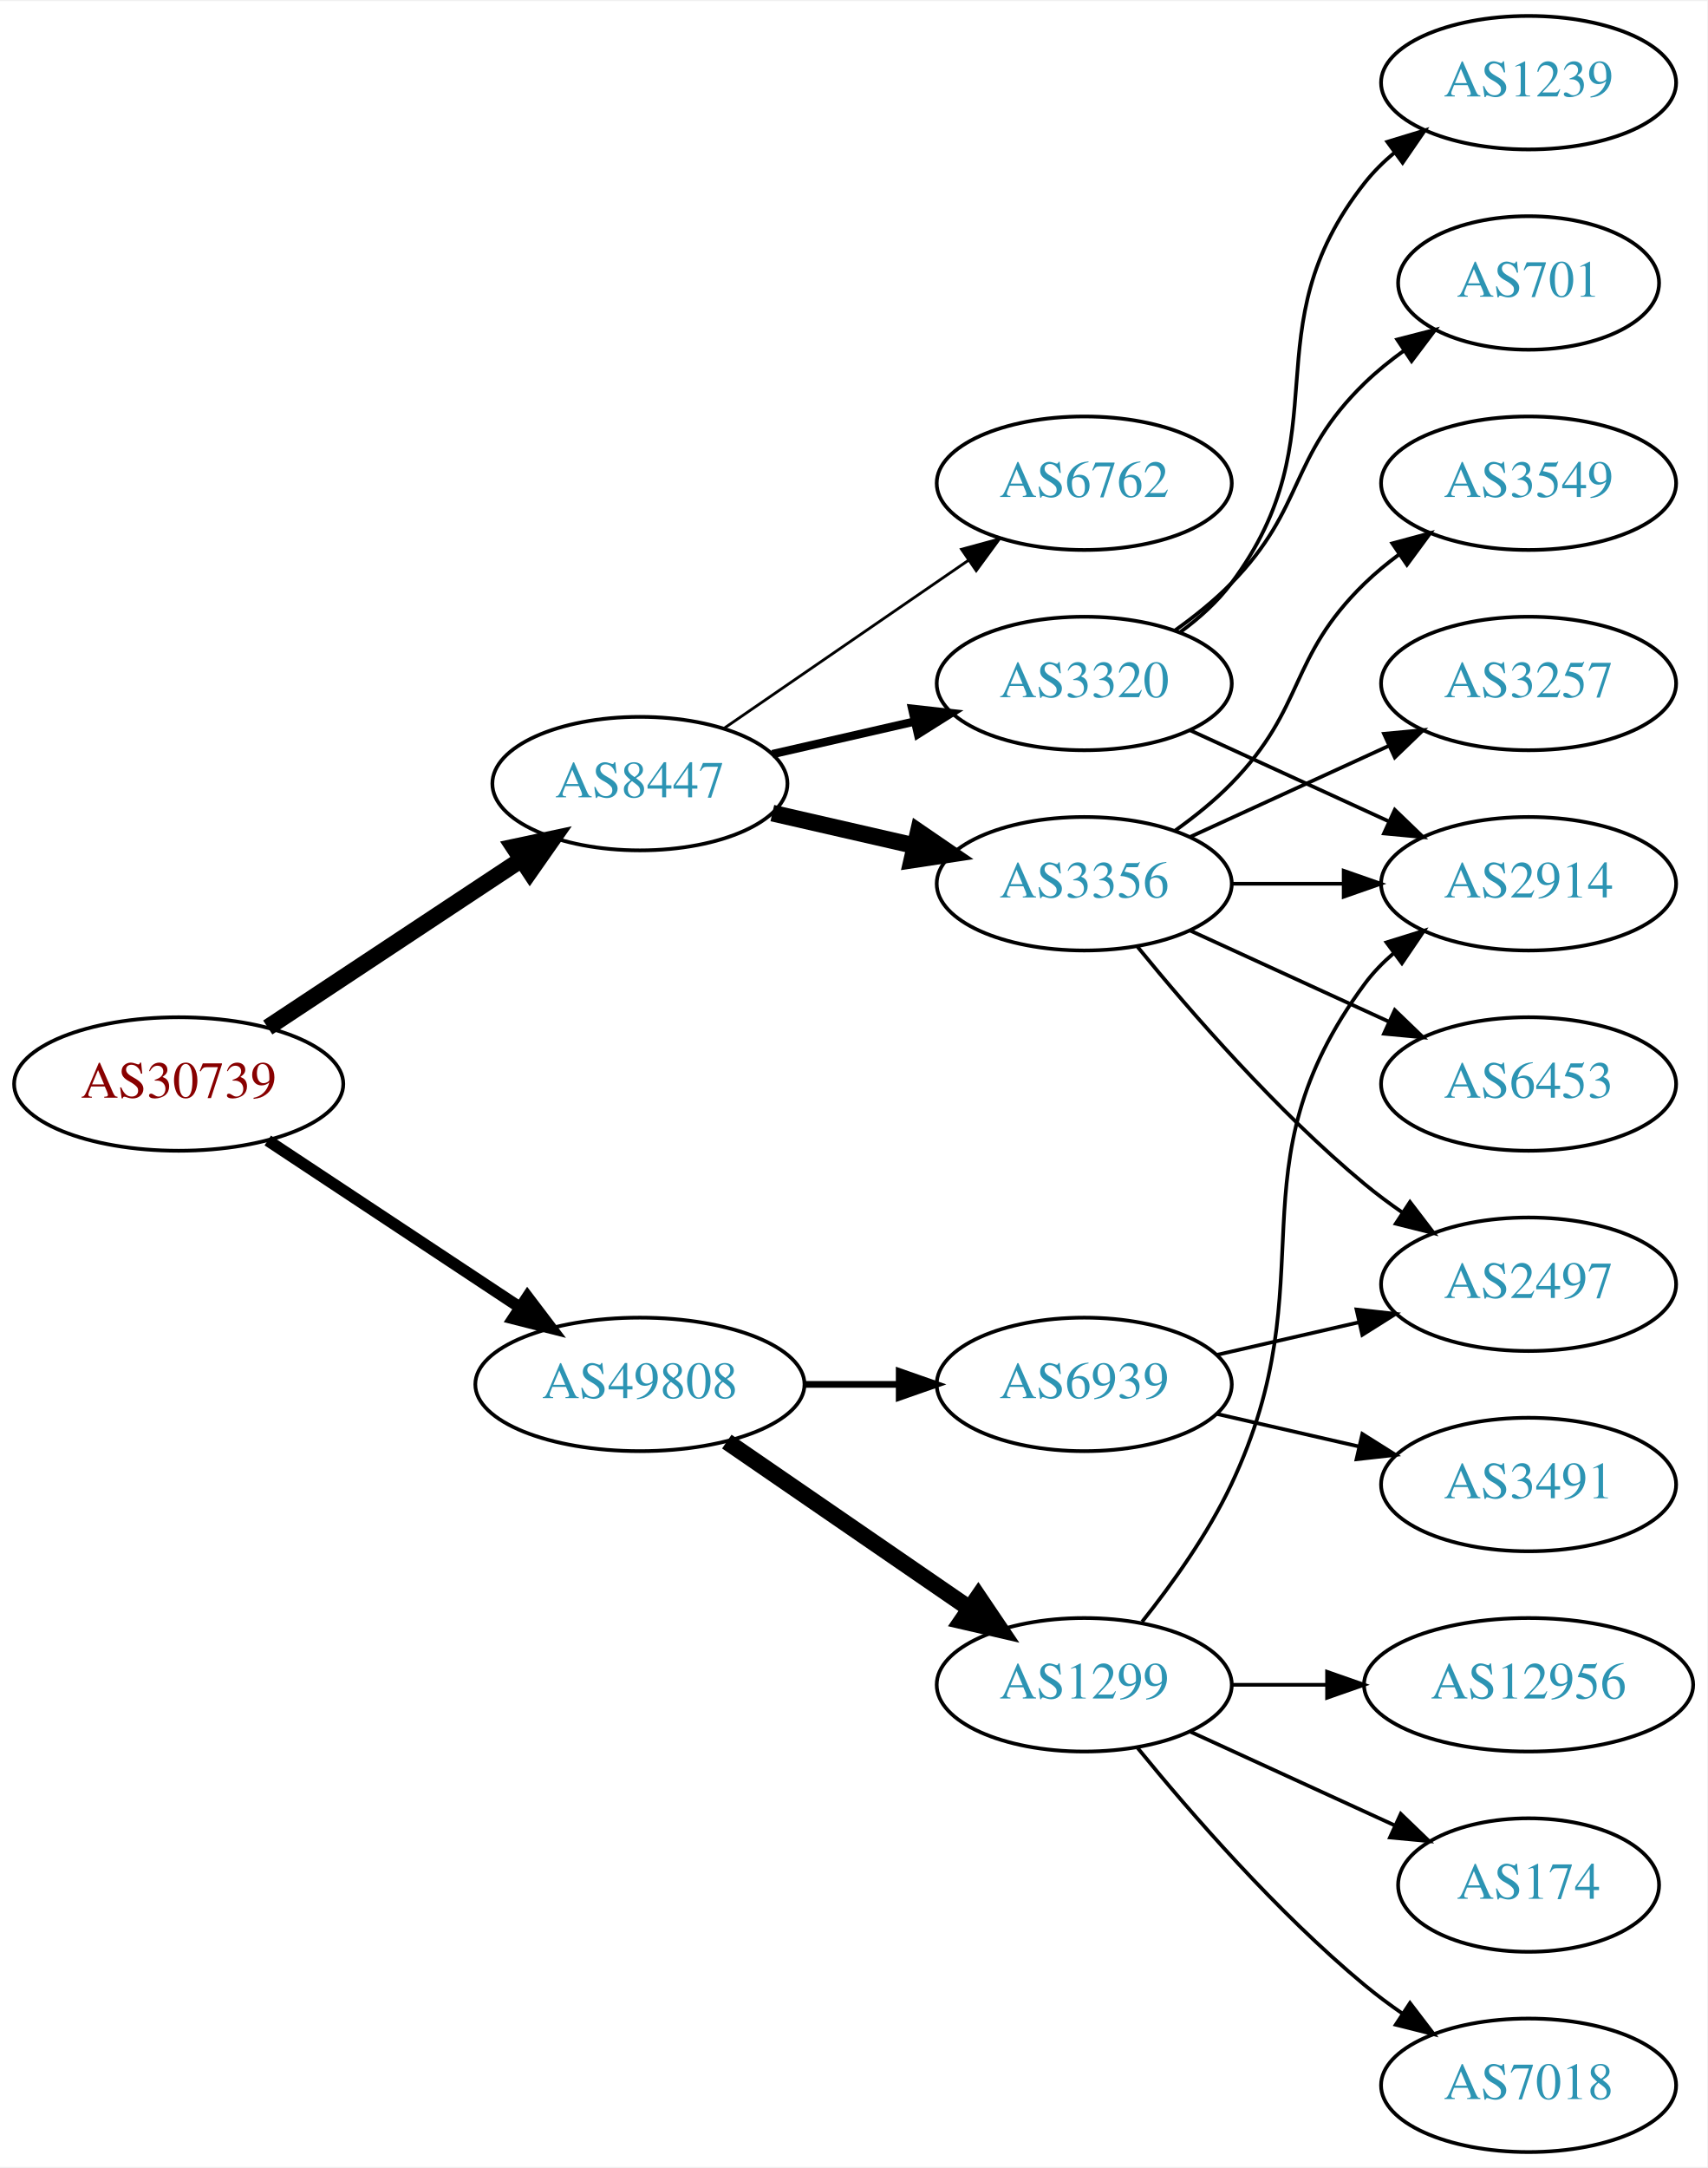
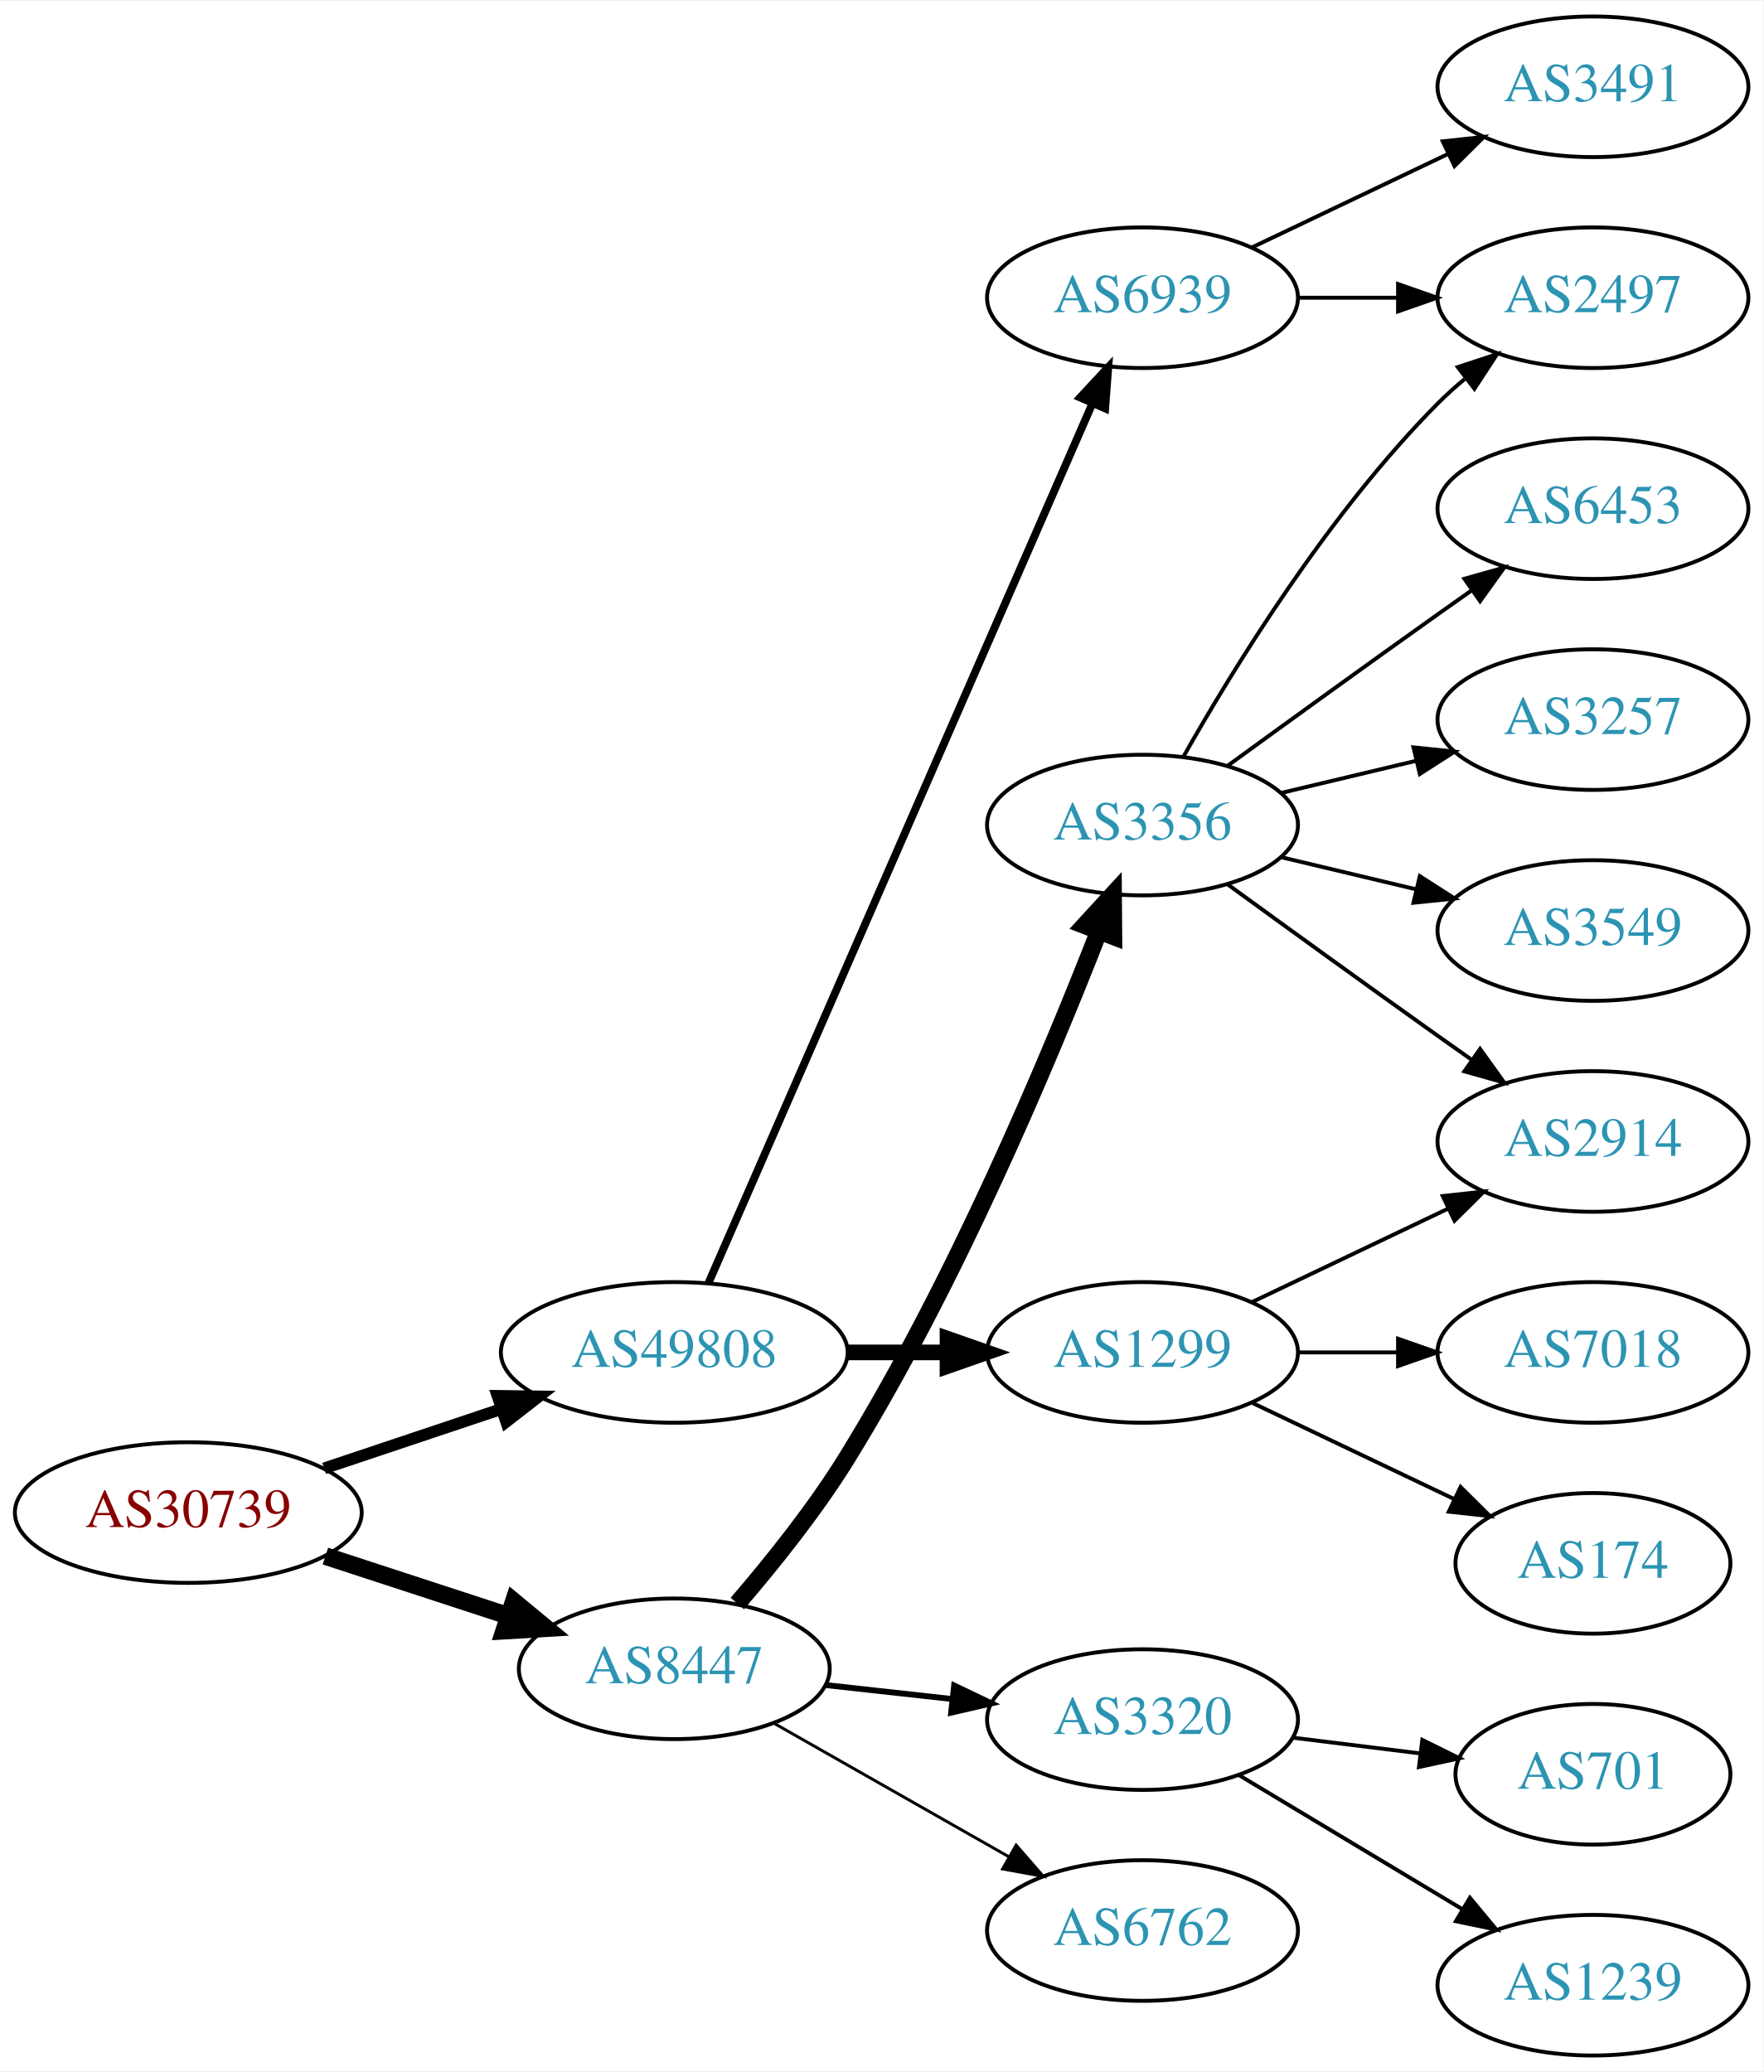
- <svg xmlns="http://www.w3.org/2000/svg" xmlns:xlink="http://www.w3.org/1999/xlink" width="460pt" height="584pt" viewBox="0.00 0.00 460.47 584.00">
-   <g id="graph0" class="graph" transform="scale(1 1) rotate(0) translate(4 580)">
-     <polygon fill="white" stroke="none" points="-4,4 -4,-580 456.469,-580 456.469,4 -4,4" />
+ <svg xmlns="http://www.w3.org/2000/svg" xmlns:xlink="http://www.w3.org/1999/xlink" width="451pt" height="530pt" viewBox="0.00 0.00 451.37 530.00">
+   <g id="graph0" class="graph" transform="scale(1 1) rotate(0) translate(4 526)">
+     <polygon fill="white" stroke="none" points="-4,4 -4,-526 447.37,-526 447.37,4 -4,4" />
    <g id="node1" class="node">
      <g id="a_node1">
        <a xlink:href="/asn/30739" xlink:title="AS30739 ~ Lenzing AG [AT]">
-           <ellipse fill="#ffffff" stroke="black" cx="44.196" cy="-288" rx="44.393" ry="18" />
-           <text text-anchor="middle" x="44.196" y="-284.3" font-family="Times,serif" font-size="14.00" fill="#880000">AS30739</text>
+           <ellipse fill="#ffffff" stroke="black" cx="44.196" cy="-139" rx="44.393" ry="18" />
+           <text text-anchor="middle" x="44.196" y="-135.3" font-family="Times,serif" font-size="14.00" fill="#880000">AS30739</text>
        </a>
      </g>
    </g>
    <g id="node2" class="node">
      <g id="a_node2">
        <a xlink:href="/asn/8447" xlink:title="AS8447 ~ A1 Telekom Austria AG [AT]">
-           <ellipse fill="#ffffff" stroke="black" cx="168.588" cy="-369" rx="39.794" ry="18" />
-           <text text-anchor="middle" x="168.588" y="-365.3" font-family="Times,serif" font-size="14.00" fill="#2c94b3">AS8447</text>
+           <ellipse fill="#ffffff" stroke="black" cx="168.588" cy="-99" rx="39.794" ry="18" />
+           <text text-anchor="middle" x="168.588" y="-95.3" font-family="Times,serif" font-size="14.00" fill="#2c94b3">AS8447</text>
        </a>
      </g>
    </g>
    <g id="edge1" class="edge">
-       <path fill="none" stroke="black" stroke-width="4.5" d="M68.217,-303.235C87.571,-316.044 115.406,-334.466 136.696,-348.555" />
-       <polygon fill="black" stroke="black" stroke-width="4.5" points="134.572,-351.871 145.084,-354.107 138.918,-345.304 134.572,-351.871" />
+       <path fill="none" stroke="black" stroke-width="4.5" d="M79.289,-127.858C93.795,-123.117 110.846,-117.544 126.077,-112.567" />
+       <polygon fill="black" stroke="black" stroke-width="4.5" points="127.496,-116.245 135.778,-109.396 125.05,-108.76 127.496,-116.245" />
    </g>
    <g id="node3" class="node">
      <g id="a_node3">
        <a xlink:href="/asn/49808" xlink:title="AS49808 ~ POWERSPEED-AS [AT]">
-           <ellipse fill="#ffffff" stroke="black" cx="168.588" cy="-207" rx="44.393" ry="18" />
-           <text text-anchor="middle" x="168.588" y="-203.3" font-family="Times,serif" font-size="14.00" fill="#2c94b3">AS49808</text>
+           <ellipse fill="#ffffff" stroke="black" cx="168.588" cy="-180" rx="44.393" ry="18" />
+           <text text-anchor="middle" x="168.588" y="-176.3" font-family="Times,serif" font-size="14.00" fill="#2c94b3">AS49808</text>
        </a>
      </g>
    </g>
    <g id="edge2" class="edge">
-       <path fill="none" stroke="black" stroke-width="3.15" d="M68.217,-272.765C87.449,-260.037 115.056,-241.766 136.294,-227.711" />
-       <polygon fill="black" stroke="black" stroke-width="3.15" points="138.263,-230.605 144.67,-222.167 134.4,-224.767 138.263,-230.605" />
+       <path fill="none" stroke="black" stroke-width="3" d="M78.964,-150.312C93.01,-155.017 109.488,-160.537 124.399,-165.532" />
+       <polygon fill="black" stroke="black" stroke-width="3" points="123.336,-168.867 133.93,-168.725 125.56,-162.23 123.336,-168.867" />
    </g>
    <g id="node4" class="node">
      <g id="a_node4">
        <a xlink:href="/asn/3356" xlink:title="AS3356 ~ Level 3 Parent, LLC [US]">
-           <ellipse fill="#ffffff" stroke="black" cx="288.431" cy="-342" rx="39.794" ry="18" />
-           <text text-anchor="middle" x="288.431" y="-338.3" font-family="Times,serif" font-size="14.00" fill="#2c94b3">AS3356</text>
+           <ellipse fill="#ffffff" stroke="black" cx="288.431" cy="-315" rx="39.794" ry="18" />
+           <text text-anchor="middle" x="288.431" y="-311.3" font-family="Times,serif" font-size="14.00" fill="#2c94b3">AS3356</text>
        </a>
      </g>
    </g>
    <g id="edge3" class="edge">
-       <path fill="none" stroke="black" stroke-width="4.5" d="M204.308,-361.045C216.307,-358.296 229.928,-355.175 242.621,-352.267" />
-       <polygon fill="black" stroke="black" stroke-width="4.5" points="243.684,-356.063 252.552,-349.991 241.926,-348.387 243.684,-356.063" />
+       <path fill="none" stroke="black" stroke-width="4.5" d="M184.72,-115.717C193.573,-126.003 204.584,-139.721 212.784,-153 240.507,-197.89 264.392,-254.783 277.269,-287.819" />
+       <polygon fill="black" stroke="black" stroke-width="4.5" points="273.638,-289.347 280.903,-297.267 280.987,-286.52 273.638,-289.347" />
    </g>
    <g id="node5" class="node">
      <g id="a_node5">
-         <a xlink:href="/asn/6762" xlink:title="AS6762 ~ TELECOM ITALIA SPARKLE S.p.A. [IT]">
-           <ellipse fill="#ffffff" stroke="black" cx="288.431" cy="-450" rx="39.794" ry="18" />
-           <text text-anchor="middle" x="288.431" y="-446.3" font-family="Times,serif" font-size="14.00" fill="#2c94b3">AS6762</text>
+         <a xlink:href="/asn/3320" xlink:title="AS3320 ~ DTAG [DE]">
+           <ellipse fill="#ffffff" stroke="black" cx="288.431" cy="-86" rx="39.794" ry="18" />
+           <text text-anchor="middle" x="288.431" y="-82.3" font-family="Times,serif" font-size="14.00" fill="#2c94b3">AS3320</text>
        </a>
      </g>
    </g>
    <g id="edge4" class="edge">
-       <path fill="none" stroke="black" stroke-width="0.75" d="M191.202,-383.857C209.691,-396.565 236.505,-414.995 257.134,-429.175" />
-       <polygon fill="black" stroke="black" stroke-width="0.75" points="255.331,-432.183 265.555,-434.963 259.296,-426.414 255.331,-432.183" />
+       <path fill="none" stroke="black" stroke-width="1.5" d="M207.198,-94.851C217.509,-93.713 228.827,-92.465 239.627,-91.273" />
+       <polygon fill="black" stroke="black" stroke-width="1.5" points="240.218,-94.73 249.774,-90.154 239.45,-87.772 240.218,-94.73" />
    </g>
    <g id="node6" class="node">
      <g id="a_node6">
-         <a xlink:href="/asn/3320" xlink:title="AS3320 ~ DTAG [DE]">
-           <ellipse fill="#ffffff" stroke="black" cx="288.431" cy="-396" rx="39.794" ry="18" />
-           <text text-anchor="middle" x="288.431" y="-392.3" font-family="Times,serif" font-size="14.00" fill="#2c94b3">AS3320</text>
+         <a xlink:href="/asn/6762" xlink:title="AS6762 ~ TELECOM ITALIA SPARKLE S.p.A. [IT]">
+           <ellipse fill="#ffffff" stroke="black" cx="288.431" cy="-32" rx="39.794" ry="18" />
+           <text text-anchor="middle" x="288.431" y="-28.3" font-family="Times,serif" font-size="14.00" fill="#2c94b3">AS6762</text>
        </a>
      </g>
    </g>
    <g id="edge5" class="edge">
-       <path fill="none" stroke="black" stroke-width="2.25" d="M204.308,-376.955C216.307,-379.704 229.928,-382.825 242.621,-385.733" />
-       <polygon fill="black" stroke="black" stroke-width="2.25" points="242.023,-389.187 252.552,-388.009 243.587,-382.364 242.023,-389.187" />
+       <path fill="none" stroke="black" stroke-width="0.75" d="M194.005,-85.118C211.465,-75.191 235.165,-61.716 254.326,-50.822" />
+       <polygon fill="black" stroke="black" stroke-width="0.75" points="256.082,-53.85 263.045,-45.865 252.622,-47.765 256.082,-53.85" />
    </g>
    <g id="node14" class="node">
      <g id="a_node14">
        <a xlink:href="/asn/1299" xlink:title="AS1299 ~ Telia Carrier [EU]">
-           <ellipse fill="#ffffff" stroke="black" cx="288.431" cy="-126" rx="39.794" ry="18" />
-           <text text-anchor="middle" x="288.431" y="-122.3" font-family="Times,serif" font-size="14.00" fill="#2c94b3">AS1299</text>
-         </a>
-       </g>
-     </g>
-     <g id="edge14" class="edge">
-       <path fill="none" stroke="black" stroke-width="4.5" d="M192.031,-191.574C210.612,-178.802 237.173,-160.545 257.553,-146.537" />
-       <polygon fill="black" stroke="black" stroke-width="4.5" points="259.856,-149.731 265.867,-140.822 255.396,-143.242 259.856,-149.731" />
+           <ellipse fill="#ffffff" stroke="black" cx="288.431" cy="-180" rx="39.794" ry="18" />
+           <text text-anchor="middle" x="288.431" y="-176.3" font-family="Times,serif" font-size="14.00" fill="#2c94b3">AS1299</text>
+         </a>
+       </g>
+     </g>
+     <g id="edge13" class="edge">
+       <path fill="none" stroke="black" stroke-width="4" d="M212.799,-180C221.112,-180 229.875,-180 238.357,-180" />
+       <polygon fill="black" stroke="black" stroke-width="4" points="238.516,-183.5 248.516,-180 238.516,-176.5 238.516,-183.5" />
    </g>
    <g id="node15" class="node">
      <g id="a_node15">
        <a xlink:href="/asn/6939" xlink:title="AS6939 ~ Hurricane Electric LLC [US]">
-           <ellipse fill="#ffffff" stroke="black" cx="288.431" cy="-207" rx="39.794" ry="18" />
-           <text text-anchor="middle" x="288.431" y="-203.3" font-family="Times,serif" font-size="14.00" fill="#2c94b3">AS6939</text>
-         </a>
-       </g>
-     </g>
-     <g id="edge15" class="edge">
-       <path fill="none" stroke="black" stroke-width="1.8" d="M212.799,-207C221.112,-207 229.875,-207 238.357,-207" />
-       <polygon fill="black" stroke="black" stroke-width="1.8" points="238.516,-210.5 248.516,-207 238.516,-203.5 238.516,-210.5" />
+           <ellipse fill="#ffffff" stroke="black" cx="288.431" cy="-450" rx="39.794" ry="18" />
+           <text text-anchor="middle" x="288.431" y="-446.3" font-family="Times,serif" font-size="14.00" fill="#2c94b3">AS6939</text>
+         </a>
+       </g>
+     </g>
+     <g id="edge14" class="edge">
+       <path fill="none" stroke="black" stroke-width="2" d="M177.32,-197.715C197.421,-243.771 251.43,-367.514 275.533,-422.739" />
+       <polygon fill="black" stroke="black" stroke-width="2" points="272.462,-424.454 279.67,-432.219 278.878,-421.654 272.462,-424.454" />
    </g>
    <g id="node7" class="node">
      <g id="a_node7">
-         <a xlink:href="/asn/2914" xlink:title="AS2914 ~ NTT America, Inc. [US]">
-           <ellipse fill="#ffffff" stroke="black" cx="408.273" cy="-342" rx="39.794" ry="18" />
-           <text text-anchor="middle" x="408.273" y="-338.3" font-family="Times,serif" font-size="14.00" fill="#2c94b3">AS2914</text>
+         <a xlink:href="/asn/2497" xlink:title="AS2497 ~ Internet Initiative Japan Inc. [JP]">
+           <ellipse fill="#ffffff" stroke="black" cx="403.724" cy="-450" rx="39.794" ry="18" />
+           <text text-anchor="middle" x="403.724" y="-446.3" font-family="Times,serif" font-size="14.00" fill="#2c94b3">AS2497</text>
        </a>
      </g>
    </g>
    <g id="edge6" class="edge">
-       <path fill="none" stroke="black" d="M328.343,-342C337.897,-342 348.246,-342 358.209,-342" />
-       <polygon fill="black" stroke="black" points="358.402,-345.5 368.402,-342 358.402,-338.5 358.402,-345.5" />
+       <path fill="none" stroke="black" d="M298.891,-332.49C311.672,-355.096 336.105,-394.886 364.077,-423 366.188,-425.121 368.484,-427.188 370.87,-429.171" />
+       <polygon fill="black" stroke="black" points="369.122,-432.242 379.185,-435.556 373.385,-426.69 369.122,-432.242" />
    </g>
    <g id="node8" class="node">
      <g id="a_node8">
-         <a xlink:href="/asn/3549" xlink:title="AS3549 ~ Level 3 Parent, LLC [US]">
-           <ellipse fill="#ffffff" stroke="black" cx="408.273" cy="-450" rx="39.794" ry="18" />
-           <text text-anchor="middle" x="408.273" y="-446.3" font-family="Times,serif" font-size="14.00" fill="#2c94b3">AS3549</text>
+         <a xlink:href="/asn/6453" xlink:title="AS6453 ~ TATA COMMUNICATIONS (AMERICA) INC [US]">
+           <ellipse fill="#ffffff" stroke="black" cx="403.724" cy="-396" rx="39.794" ry="18" />
+           <text text-anchor="middle" x="403.724" y="-392.3" font-family="Times,serif" font-size="14.00" fill="#2c94b3">AS6453</text>
        </a>
      </g>
    </g>
    <g id="edge7" class="edge">
-       <path fill="none" stroke="black" d="M313.025,-356.389C318.281,-360.148 323.613,-364.437 328.077,-369 348.25,-389.617 343.384,-402.906 364.077,-423 366.922,-425.763 370.096,-428.386 373.396,-430.834" />
-       <polygon fill="black" stroke="black" points="371.513,-433.786 381.744,-436.538 375.462,-428.006 371.513,-433.786" />
+       <path fill="none" stroke="black" d="M310.279,-330.222C325.213,-341.091 345.827,-356.025 364.077,-369 366.898,-371.005 369.841,-373.085 372.789,-375.159" />
+       <polygon fill="black" stroke="black" points="370.816,-378.05 381.013,-380.926 374.835,-372.319 370.816,-378.05" />
    </g>
    <g id="node9" class="node">
      <g id="a_node9">
-         <a xlink:href="/asn/2497" xlink:title="AS2497 ~ Internet Initiative Japan Inc. [JP]">
-           <ellipse fill="#ffffff" stroke="black" cx="408.273" cy="-234" rx="39.794" ry="18" />
-           <text text-anchor="middle" x="408.273" y="-230.3" font-family="Times,serif" font-size="14.00" fill="#2c94b3">AS2497</text>
+         <a xlink:href="/asn/2914" xlink:title="AS2914 ~ NTT America, Inc. [US]">
+           <ellipse fill="#ffffff" stroke="black" cx="403.724" cy="-234" rx="39.794" ry="18" />
+           <text text-anchor="middle" x="403.724" y="-230.3" font-family="Times,serif" font-size="14.00" fill="#2c94b3">AS2914</text>
        </a>
      </g>
    </g>
    <g id="edge8" class="edge">
-       <path fill="none" stroke="black" d="M302.85,-324.935C316.964,-307.625 340.379,-280.655 364.077,-261 367.294,-258.332 370.794,-255.73 374.365,-253.259" />
-       <polygon fill="black" stroke="black" points="376.288,-256.183 382.721,-247.764 372.442,-250.334 376.288,-256.183" />
+       <path fill="none" stroke="black" d="M310.279,-299.778C325.213,-288.909 345.827,-273.975 364.077,-261 366.898,-258.995 369.841,-256.915 372.789,-254.841" />
+       <polygon fill="black" stroke="black" points="374.835,-257.681 381.013,-249.074 370.816,-251.95 374.835,-257.681" />
    </g>
    <g id="node10" class="node">
      <g id="a_node10">
        <a xlink:href="/asn/3257" xlink:title="AS3257 ~ GTT [DE]">
-           <ellipse fill="#ffffff" stroke="black" cx="408.273" cy="-396" rx="39.794" ry="18" />
-           <text text-anchor="middle" x="408.273" y="-392.3" font-family="Times,serif" font-size="14.00" fill="#2c94b3">AS3257</text>
+           <ellipse fill="#ffffff" stroke="black" cx="403.724" cy="-342" rx="39.794" ry="18" />
+           <text text-anchor="middle" x="403.724" y="-338.3" font-family="Times,serif" font-size="14.00" fill="#2c94b3">AS3257</text>
        </a>
      </g>
    </g>
    <g id="edge9" class="edge">
-       <path fill="none" stroke="black" d="M317.06,-354.661C333.017,-361.973 353.287,-371.261 370.57,-379.181" />
-       <polygon fill="black" stroke="black" points="369.269,-382.435 379.818,-383.419 372.185,-376.071 369.269,-382.435" />
+       <path fill="none" stroke="black" d="M324.038,-323.248C334.909,-325.838 347.064,-328.735 358.506,-331.462" />
+       <polygon fill="black" stroke="black" points="357.789,-334.889 368.328,-333.803 359.412,-328.08 357.789,-334.889" />
    </g>
    <g id="node11" class="node">
      <g id="a_node11">
-         <a xlink:href="/asn/6453" xlink:title="AS6453 ~ TATA COMMUNICATIONS (AMERICA) INC [US]">
-           <ellipse fill="#ffffff" stroke="black" cx="408.273" cy="-288" rx="39.794" ry="18" />
-           <text text-anchor="middle" x="408.273" y="-284.3" font-family="Times,serif" font-size="14.00" fill="#2c94b3">AS6453</text>
+         <a xlink:href="/asn/3549" xlink:title="AS3549 ~ Level 3 Parent, LLC [US]">
+           <ellipse fill="#ffffff" stroke="black" cx="403.724" cy="-288" rx="39.794" ry="18" />
+           <text text-anchor="middle" x="403.724" y="-284.3" font-family="Times,serif" font-size="14.00" fill="#2c94b3">AS3549</text>
        </a>
      </g>
    </g>
    <g id="edge10" class="edge">
-       <path fill="none" stroke="black" d="M317.06,-329.339C333.017,-322.027 353.287,-312.739 370.57,-304.819" />
-       <polygon fill="black" stroke="black" points="372.185,-307.929 379.818,-300.581 369.269,-301.565 372.185,-307.929" />
-     </g>
-     <g id="edge11" class="edge">
-       <path fill="none" stroke="black" d="M317.06,-383.339C333.017,-376.027 353.287,-366.739 370.57,-358.819" />
-       <polygon fill="black" stroke="black" points="372.185,-361.929 379.818,-354.581 369.269,-355.565 372.185,-361.929" />
+       <path fill="none" stroke="black" d="M324.038,-306.752C334.909,-304.162 347.064,-301.265 358.506,-298.538" />
+       <polygon fill="black" stroke="black" points="359.412,-301.92 368.328,-296.197 357.789,-295.111 359.412,-301.92" />
    </g>
    <g id="node12" class="node">
      <g id="a_node12">
        <a xlink:href="/asn/701" xlink:title="AS701 ~ UUNET [US]">
-           <ellipse fill="#ffffff" stroke="black" cx="408.273" cy="-504" rx="35.194" ry="18" />
-           <text text-anchor="middle" x="408.273" y="-500.3" font-family="Times,serif" font-size="14.00" fill="#2c94b3">AS701</text>
-         </a>
-       </g>
-     </g>
-     <g id="edge12" class="edge">
-       <path fill="none" stroke="black" d="M313.025,-410.389C318.281,-414.148 323.613,-418.437 328.077,-423 348.25,-443.617 343.384,-456.906 364.077,-477 367.305,-480.134 370.956,-483.089 374.734,-485.812" />
-       <polygon fill="black" stroke="black" points="372.832,-488.75 383.094,-491.383 376.713,-482.925 372.832,-488.75" />
+           <ellipse fill="#ffffff" stroke="black" cx="403.724" cy="-72" rx="35.194" ry="18" />
+           <text text-anchor="middle" x="403.724" y="-68.3" font-family="Times,serif" font-size="14.00" fill="#2c94b3">AS701</text>
+         </a>
+       </g>
+     </g>
+     <g id="edge11" class="edge">
+       <path fill="none" stroke="black" d="M326.841,-81.377C337.294,-80.085 348.737,-78.671 359.496,-77.342" />
+       <polygon fill="black" stroke="black" points="360.051,-80.8 369.547,-76.1 359.193,-73.853 360.051,-80.8" />
    </g>
    <g id="node13" class="node">
      <g id="a_node13">
        <a xlink:href="/asn/1239" xlink:title="AS1239 ~ Sprint [US]">
-           <ellipse fill="#ffffff" stroke="black" cx="408.273" cy="-558" rx="39.794" ry="18" />
-           <text text-anchor="middle" x="408.273" y="-554.3" font-family="Times,serif" font-size="14.00" fill="#2c94b3">AS1239</text>
-         </a>
-       </g>
-     </g>
-     <g id="edge13" class="edge">
-       <path fill="none" stroke="black" d="M314.362,-409.882C319.438,-413.611 324.356,-418.016 328.077,-423 358.349,-463.542 332.779,-491.246 364.077,-531 366.402,-533.953 369.146,-536.67 372.105,-539.147" />
-       <polygon fill="black" stroke="black" points="370.165,-542.064 380.302,-545.145 374.298,-536.415 370.165,-542.064" />
-     </g>
-     <g id="edge18" class="edge">
-       <path fill="none" stroke="black" d="M304.031,-142.991C312.118,-153.155 321.78,-166.655 328.077,-180 354.576,-236.159 327.174,-265.059 364.077,-315 366.311,-318.023 368.994,-320.786 371.914,-323.293" />
-       <polygon fill="black" stroke="black" points="369.94,-326.186 380.058,-329.331 374.109,-320.563 369.94,-326.186" />
+           <ellipse fill="#ffffff" stroke="black" cx="403.724" cy="-18" rx="39.794" ry="18" />
+           <text text-anchor="middle" x="403.724" y="-14.3" font-family="Times,serif" font-size="14.00" fill="#2c94b3">AS1239</text>
+         </a>
+       </g>
+     </g>
+     <g id="edge12" class="edge">
+       <path fill="none" stroke="black" d="M313.181,-71.745C329.797,-61.771 352.193,-48.329 370.43,-37.383" />
+       <polygon fill="black" stroke="black" points="372.232,-40.384 379.005,-32.236 368.63,-34.382 372.232,-40.384" />
+     </g>
+     <g id="edge15" class="edge">
+       <path fill="none" stroke="black" d="M316.567,-192.934C331.561,-200.081 350.382,-209.052 366.605,-216.785" />
+       <polygon fill="black" stroke="black" points="365.276,-220.028 375.809,-221.171 368.288,-213.709 365.276,-220.028" />
    </g>
    <g id="node16" class="node">
      <g id="a_node16">
-         <a xlink:href="/asn/174" xlink:title="AS174 ~ Cogent Communications [US]">
-           <ellipse fill="#ffffff" stroke="black" cx="408.273" cy="-72" rx="35.194" ry="18" />
-           <text text-anchor="middle" x="408.273" y="-68.3" font-family="Times,serif" font-size="14.00" fill="#2c94b3">AS174</text>
+         <a xlink:href="/asn/7018" xlink:title="AS7018 ~ AT&amp;T Services, Inc. [US]">
+           <ellipse fill="#ffffff" stroke="black" cx="403.724" cy="-180" rx="39.794" ry="18" />
+           <text text-anchor="middle" x="403.724" y="-176.3" font-family="Times,serif" font-size="14.00" fill="#2c94b3">AS7018</text>
        </a>
      </g>
    </g>
    <g id="edge16" class="edge">
-       <path fill="none" stroke="black" d="M317.06,-113.339C333.476,-105.817 354.457,-96.202 372.054,-88.139" />
-       <polygon fill="black" stroke="black" points="373.799,-91.189 381.432,-83.842 370.883,-84.826 373.799,-91.189" />
+       <path fill="none" stroke="black" d="M328.103,-180C336.306,-180 345.07,-180 353.602,-180" />
+       <polygon fill="black" stroke="black" points="353.841,-183.5 363.841,-180 353.841,-176.5 353.841,-183.5" />
    </g>
    <g id="node17" class="node">
      <g id="a_node17">
-         <a xlink:href="/asn/7018" xlink:title="AS7018 ~ AT&amp;T Services, Inc. [US]">
-           <ellipse fill="#ffffff" stroke="black" cx="408.273" cy="-18" rx="39.794" ry="18" />
-           <text text-anchor="middle" x="408.273" y="-14.3" font-family="Times,serif" font-size="14.00" fill="#2c94b3">AS7018</text>
+         <a xlink:href="/asn/174" xlink:title="AS174 ~ Cogent Communications [US]">
+           <ellipse fill="#ffffff" stroke="black" cx="403.724" cy="-126" rx="35.194" ry="18" />
+           <text text-anchor="middle" x="403.724" y="-122.3" font-family="Times,serif" font-size="14.00" fill="#2c94b3">AS174</text>
        </a>
      </g>
    </g>
    <g id="edge17" class="edge">
-       <path fill="none" stroke="black" d="M302.85,-108.935C316.964,-91.625 340.379,-64.655 364.077,-45 367.294,-42.332 370.794,-39.73 374.365,-37.259" />
-       <polygon fill="black" stroke="black" points="376.288,-40.183 382.721,-31.764 372.442,-34.334 376.288,-40.183" />
+       <path fill="none" stroke="black" d="M316.567,-167.066C331.999,-159.71 351.485,-150.423 368.02,-142.541" />
+       <polygon fill="black" stroke="black" points="369.84,-145.551 377.361,-138.089 366.828,-139.232 369.84,-145.551" />
+     </g>
+     <g id="edge18" class="edge">
+       <path fill="none" stroke="black" d="M328.103,-450C336.306,-450 345.07,-450 353.602,-450" />
+       <polygon fill="black" stroke="black" points="353.841,-453.5 363.841,-450 353.841,-446.5 353.841,-453.5" />
    </g>
    <g id="node18" class="node">
      <g id="a_node18">
-         <a xlink:href="/asn/12956" xlink:title="AS12956 ~ TELXIUS [ES]">
-           <ellipse fill="#ffffff" stroke="black" cx="408.273" cy="-126" rx="44.393" ry="18" />
-           <text text-anchor="middle" x="408.273" y="-122.3" font-family="Times,serif" font-size="14.00" fill="#2c94b3">AS12956</text>
+         <a xlink:href="/asn/3491" xlink:title="AS3491 ~ PCCW Global, Inc. [US]">
+           <ellipse fill="#ffffff" stroke="black" cx="403.724" cy="-504" rx="39.794" ry="18" />
+           <text text-anchor="middle" x="403.724" y="-500.3" font-family="Times,serif" font-size="14.00" fill="#2c94b3">AS3491</text>
        </a>
      </g>
    </g>
    <g id="edge19" class="edge">
-       <path fill="none" stroke="black" d="M328.343,-126C336.446,-126 345.121,-126 353.648,-126" />
-       <polygon fill="black" stroke="black" points="353.925,-129.5 363.925,-126 353.925,-122.5 353.925,-129.5" />
-     </g>
-     <g id="edge20" class="edge">
-       <path fill="none" stroke="black" d="M324.15,-214.955C336.15,-217.704 349.771,-220.825 362.463,-223.733" />
-       <polygon fill="black" stroke="black" points="361.866,-227.187 372.395,-226.009 363.429,-220.364 361.866,-227.187" />
-     </g>
-     <g id="node19" class="node">
-       <g id="a_node19">
-         <a xlink:href="/asn/3491" xlink:title="AS3491 ~ PCCW Global, Inc. [US]">
-           <ellipse fill="#ffffff" stroke="black" cx="408.273" cy="-180" rx="39.794" ry="18" />
-           <text text-anchor="middle" x="408.273" y="-176.3" font-family="Times,serif" font-size="14.00" fill="#2c94b3">AS3491</text>
-         </a>
-       </g>
-     </g>
-     <g id="edge21" class="edge">
-       <path fill="none" stroke="black" d="M324.15,-199.045C336.15,-196.296 349.771,-193.175 362.463,-190.267" />
-       <polygon fill="black" stroke="black" points="363.429,-193.636 372.395,-187.991 361.866,-186.813 363.429,-193.636" />
+       <path fill="none" stroke="black" d="M316.567,-462.934C331.561,-470.081 350.382,-479.052 366.605,-486.785" />
+       <polygon fill="black" stroke="black" points="365.276,-490.028 375.809,-491.171 368.288,-483.709 365.276,-490.028" />
    </g>
  </g>
</svg>
